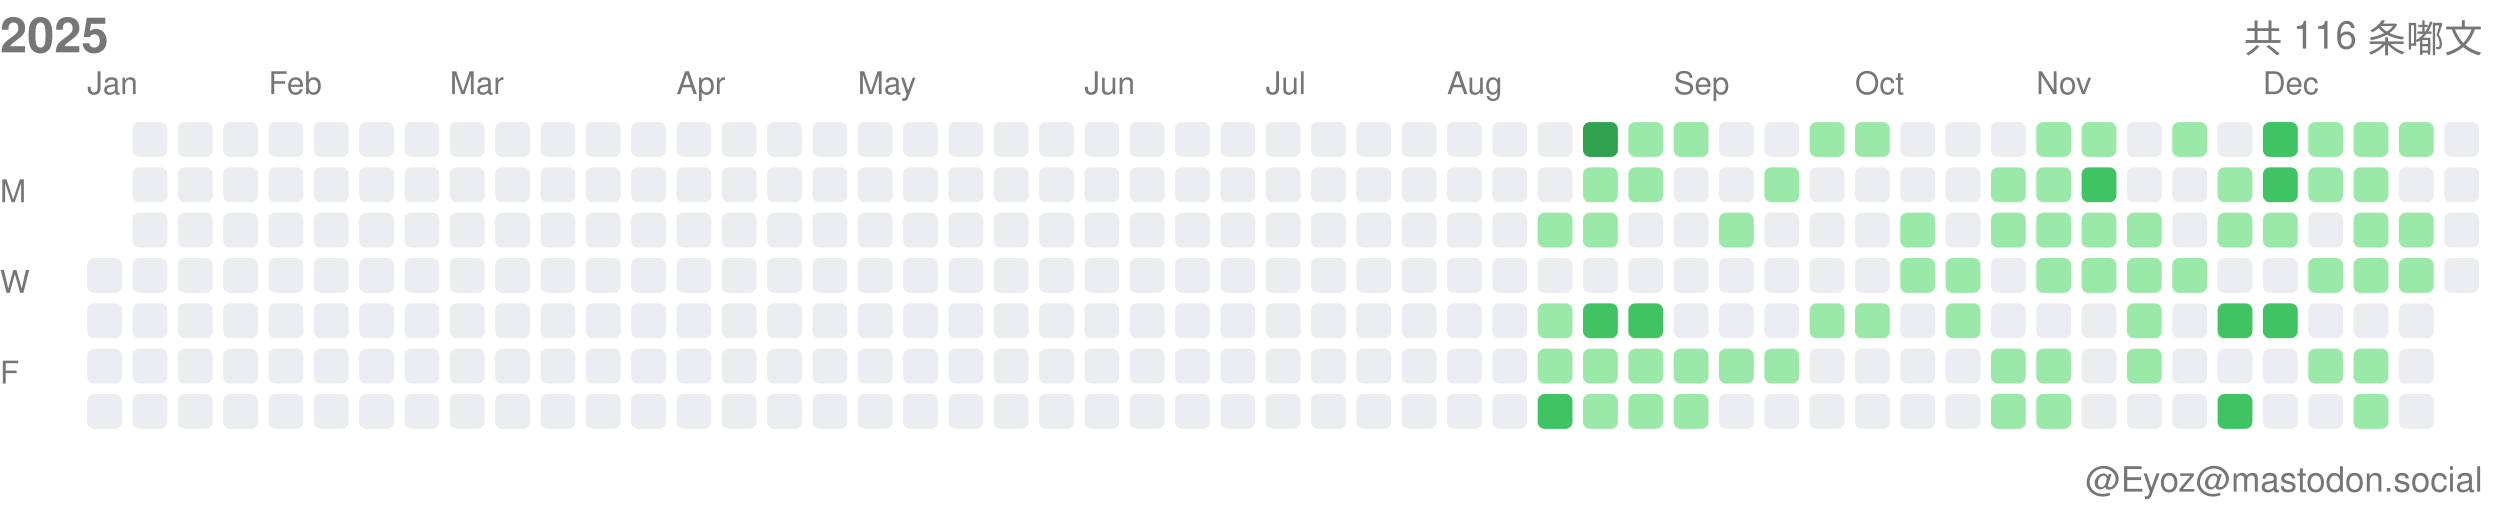
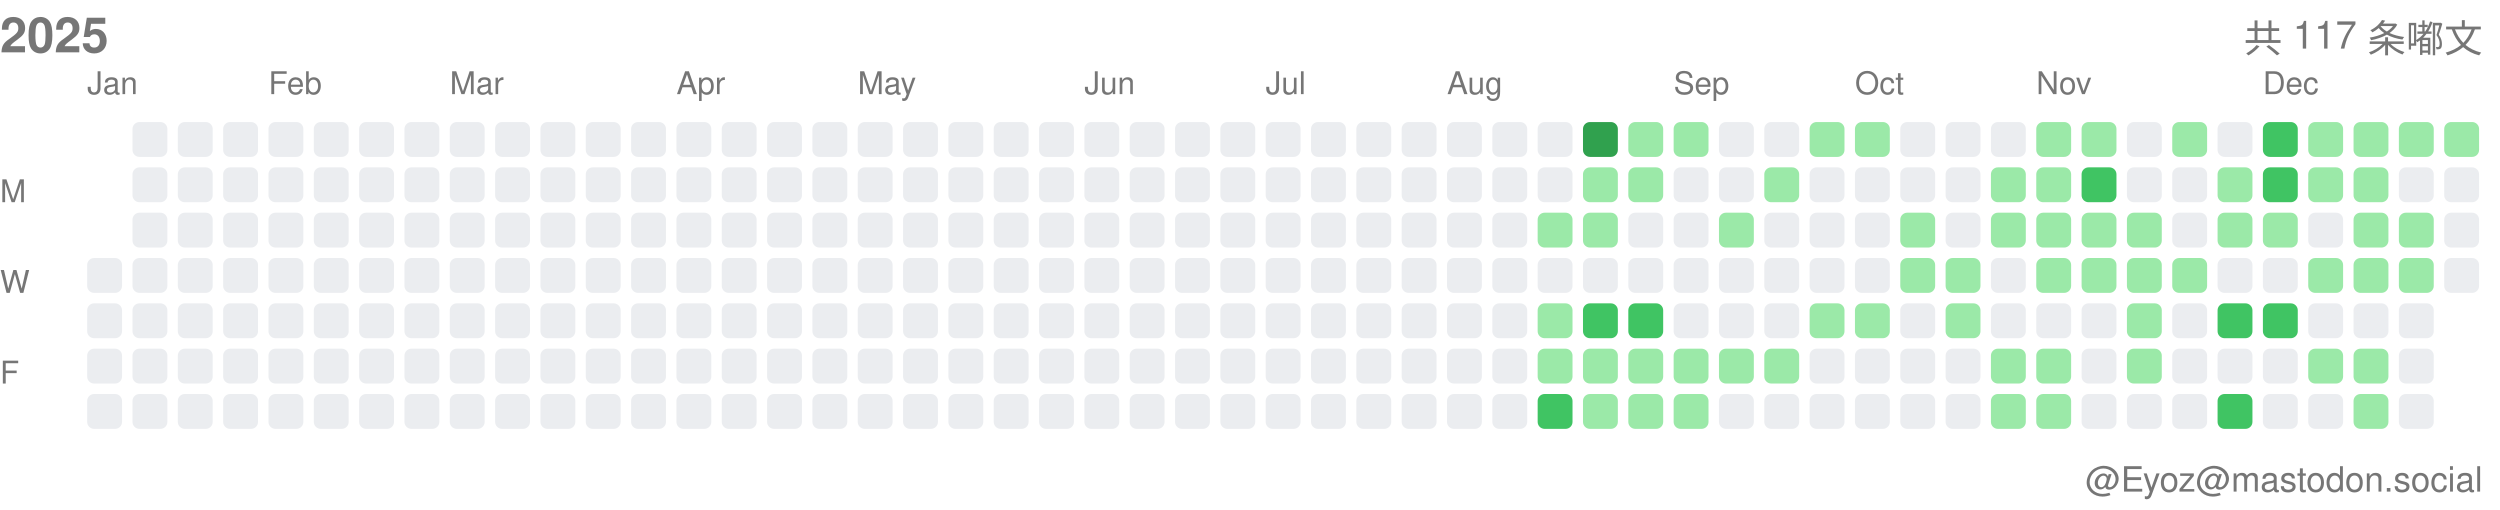
<svg xmlns="http://www.w3.org/2000/svg" width="717" height="146">
  <style>.month-label, .wday-label, .year-label, .total-label, .user-label { font-family: -apple-system, BlinkMacSystemFont, "Segoe UI", Helvetica, Arial, sans-serif, "Apple Color Emoji", "Segoe UI Emoji"; font-size: 9px; fill: #767676; } .year-label { font-size: 14px; font-weight: 600; } .total-label { font-size: 11px; font-weight: 500; } .user-label { font-size: 10px; }</style>
  <text x="0" y="15" class="year-label">2025</text>
-   <text x="712" y="15" class="total-label" text-anchor="end">共 116 条嘟文</text>
+   <text x="712" y="15" class="total-label" text-anchor="end">共 117 条嘟文</text>
  <text x="712" y="141" class="user-label" text-anchor="end">@Eyoz@mastodon.social</text>
  <text x="0" y="58" class="wday-label">M</text>
  <text x="0" y="84" class="wday-label">W</text>
  <text x="0" y="110" class="wday-label">F</text>
  <rect x="25" y="74" width="10" height="10" fill="#ebedf0" rx="2" ry="2" />
  <rect x="25" y="87" width="10" height="10" fill="#ebedf0" rx="2" ry="2" />
  <rect x="25" y="100" width="10" height="10" fill="#ebedf0" rx="2" ry="2" />
  <rect x="25" y="113" width="10" height="10" fill="#ebedf0" rx="2" ry="2" />
  <rect x="38" y="35" width="10" height="10" fill="#ebedf0" rx="2" ry="2" />
  <rect x="38" y="48" width="10" height="10" fill="#ebedf0" rx="2" ry="2" />
  <rect x="38" y="61" width="10" height="10" fill="#ebedf0" rx="2" ry="2" />
  <rect x="38" y="74" width="10" height="10" fill="#ebedf0" rx="2" ry="2" />
  <rect x="38" y="87" width="10" height="10" fill="#ebedf0" rx="2" ry="2" />
  <rect x="38" y="100" width="10" height="10" fill="#ebedf0" rx="2" ry="2" />
  <rect x="38" y="113" width="10" height="10" fill="#ebedf0" rx="2" ry="2" />
  <rect x="51" y="35" width="10" height="10" fill="#ebedf0" rx="2" ry="2" />
  <rect x="51" y="48" width="10" height="10" fill="#ebedf0" rx="2" ry="2" />
  <rect x="51" y="61" width="10" height="10" fill="#ebedf0" rx="2" ry="2" />
  <rect x="51" y="74" width="10" height="10" fill="#ebedf0" rx="2" ry="2" />
  <rect x="51" y="87" width="10" height="10" fill="#ebedf0" rx="2" ry="2" />
  <rect x="51" y="100" width="10" height="10" fill="#ebedf0" rx="2" ry="2" />
  <rect x="51" y="113" width="10" height="10" fill="#ebedf0" rx="2" ry="2" />
  <rect x="64" y="35" width="10" height="10" fill="#ebedf0" rx="2" ry="2" />
  <rect x="64" y="48" width="10" height="10" fill="#ebedf0" rx="2" ry="2" />
  <rect x="64" y="61" width="10" height="10" fill="#ebedf0" rx="2" ry="2" />
  <rect x="64" y="74" width="10" height="10" fill="#ebedf0" rx="2" ry="2" />
  <rect x="64" y="87" width="10" height="10" fill="#ebedf0" rx="2" ry="2" />
  <rect x="64" y="100" width="10" height="10" fill="#ebedf0" rx="2" ry="2" />
  <rect x="64" y="113" width="10" height="10" fill="#ebedf0" rx="2" ry="2" />
  <rect x="77" y="35" width="10" height="10" fill="#ebedf0" rx="2" ry="2" />
  <rect x="77" y="48" width="10" height="10" fill="#ebedf0" rx="2" ry="2" />
  <rect x="77" y="61" width="10" height="10" fill="#ebedf0" rx="2" ry="2" />
  <rect x="77" y="74" width="10" height="10" fill="#ebedf0" rx="2" ry="2" />
  <rect x="77" y="87" width="10" height="10" fill="#ebedf0" rx="2" ry="2" />
  <rect x="77" y="100" width="10" height="10" fill="#ebedf0" rx="2" ry="2" />
  <rect x="77" y="113" width="10" height="10" fill="#ebedf0" rx="2" ry="2" />
  <rect x="90" y="35" width="10" height="10" fill="#ebedf0" rx="2" ry="2" />
  <rect x="90" y="48" width="10" height="10" fill="#ebedf0" rx="2" ry="2" />
  <rect x="90" y="61" width="10" height="10" fill="#ebedf0" rx="2" ry="2" />
  <rect x="90" y="74" width="10" height="10" fill="#ebedf0" rx="2" ry="2" />
  <rect x="90" y="87" width="10" height="10" fill="#ebedf0" rx="2" ry="2" />
  <rect x="90" y="100" width="10" height="10" fill="#ebedf0" rx="2" ry="2" />
  <rect x="90" y="113" width="10" height="10" fill="#ebedf0" rx="2" ry="2" />
  <rect x="103" y="35" width="10" height="10" fill="#ebedf0" rx="2" ry="2" />
  <rect x="103" y="48" width="10" height="10" fill="#ebedf0" rx="2" ry="2" />
  <rect x="103" y="61" width="10" height="10" fill="#ebedf0" rx="2" ry="2" />
  <rect x="103" y="74" width="10" height="10" fill="#ebedf0" rx="2" ry="2" />
  <rect x="103" y="87" width="10" height="10" fill="#ebedf0" rx="2" ry="2" />
  <rect x="103" y="100" width="10" height="10" fill="#ebedf0" rx="2" ry="2" />
  <rect x="103" y="113" width="10" height="10" fill="#ebedf0" rx="2" ry="2" />
  <rect x="116" y="35" width="10" height="10" fill="#ebedf0" rx="2" ry="2" />
  <rect x="116" y="48" width="10" height="10" fill="#ebedf0" rx="2" ry="2" />
  <rect x="116" y="61" width="10" height="10" fill="#ebedf0" rx="2" ry="2" />
  <rect x="116" y="74" width="10" height="10" fill="#ebedf0" rx="2" ry="2" />
  <rect x="116" y="87" width="10" height="10" fill="#ebedf0" rx="2" ry="2" />
  <rect x="116" y="100" width="10" height="10" fill="#ebedf0" rx="2" ry="2" />
  <rect x="116" y="113" width="10" height="10" fill="#ebedf0" rx="2" ry="2" />
  <rect x="129" y="35" width="10" height="10" fill="#ebedf0" rx="2" ry="2" />
  <rect x="129" y="48" width="10" height="10" fill="#ebedf0" rx="2" ry="2" />
  <rect x="129" y="61" width="10" height="10" fill="#ebedf0" rx="2" ry="2" />
  <rect x="129" y="74" width="10" height="10" fill="#ebedf0" rx="2" ry="2" />
  <rect x="129" y="87" width="10" height="10" fill="#ebedf0" rx="2" ry="2" />
  <rect x="129" y="100" width="10" height="10" fill="#ebedf0" rx="2" ry="2" />
  <rect x="129" y="113" width="10" height="10" fill="#ebedf0" rx="2" ry="2" />
  <rect x="142" y="35" width="10" height="10" fill="#ebedf0" rx="2" ry="2" />
  <rect x="142" y="48" width="10" height="10" fill="#ebedf0" rx="2" ry="2" />
  <rect x="142" y="61" width="10" height="10" fill="#ebedf0" rx="2" ry="2" />
  <rect x="142" y="74" width="10" height="10" fill="#ebedf0" rx="2" ry="2" />
  <rect x="142" y="87" width="10" height="10" fill="#ebedf0" rx="2" ry="2" />
  <rect x="142" y="100" width="10" height="10" fill="#ebedf0" rx="2" ry="2" />
  <rect x="142" y="113" width="10" height="10" fill="#ebedf0" rx="2" ry="2" />
  <rect x="155" y="35" width="10" height="10" fill="#ebedf0" rx="2" ry="2" />
  <rect x="155" y="48" width="10" height="10" fill="#ebedf0" rx="2" ry="2" />
  <rect x="155" y="61" width="10" height="10" fill="#ebedf0" rx="2" ry="2" />
  <rect x="155" y="74" width="10" height="10" fill="#ebedf0" rx="2" ry="2" />
  <rect x="155" y="87" width="10" height="10" fill="#ebedf0" rx="2" ry="2" />
  <rect x="155" y="100" width="10" height="10" fill="#ebedf0" rx="2" ry="2" />
  <rect x="155" y="113" width="10" height="10" fill="#ebedf0" rx="2" ry="2" />
  <rect x="168" y="35" width="10" height="10" fill="#ebedf0" rx="2" ry="2" />
  <rect x="168" y="48" width="10" height="10" fill="#ebedf0" rx="2" ry="2" />
  <rect x="168" y="61" width="10" height="10" fill="#ebedf0" rx="2" ry="2" />
  <rect x="168" y="74" width="10" height="10" fill="#ebedf0" rx="2" ry="2" />
  <rect x="168" y="87" width="10" height="10" fill="#ebedf0" rx="2" ry="2" />
  <rect x="168" y="100" width="10" height="10" fill="#ebedf0" rx="2" ry="2" />
  <rect x="168" y="113" width="10" height="10" fill="#ebedf0" rx="2" ry="2" />
  <rect x="181" y="35" width="10" height="10" fill="#ebedf0" rx="2" ry="2" />
  <rect x="181" y="48" width="10" height="10" fill="#ebedf0" rx="2" ry="2" />
  <rect x="181" y="61" width="10" height="10" fill="#ebedf0" rx="2" ry="2" />
  <rect x="181" y="74" width="10" height="10" fill="#ebedf0" rx="2" ry="2" />
  <rect x="181" y="87" width="10" height="10" fill="#ebedf0" rx="2" ry="2" />
  <rect x="181" y="100" width="10" height="10" fill="#ebedf0" rx="2" ry="2" />
  <rect x="181" y="113" width="10" height="10" fill="#ebedf0" rx="2" ry="2" />
  <rect x="194" y="35" width="10" height="10" fill="#ebedf0" rx="2" ry="2" />
  <rect x="194" y="48" width="10" height="10" fill="#ebedf0" rx="2" ry="2" />
  <rect x="194" y="61" width="10" height="10" fill="#ebedf0" rx="2" ry="2" />
  <rect x="194" y="74" width="10" height="10" fill="#ebedf0" rx="2" ry="2" />
  <rect x="194" y="87" width="10" height="10" fill="#ebedf0" rx="2" ry="2" />
  <rect x="194" y="100" width="10" height="10" fill="#ebedf0" rx="2" ry="2" />
  <rect x="194" y="113" width="10" height="10" fill="#ebedf0" rx="2" ry="2" />
  <rect x="207" y="35" width="10" height="10" fill="#ebedf0" rx="2" ry="2" />
  <rect x="207" y="48" width="10" height="10" fill="#ebedf0" rx="2" ry="2" />
  <rect x="207" y="61" width="10" height="10" fill="#ebedf0" rx="2" ry="2" />
  <rect x="207" y="74" width="10" height="10" fill="#ebedf0" rx="2" ry="2" />
  <rect x="207" y="87" width="10" height="10" fill="#ebedf0" rx="2" ry="2" />
  <rect x="207" y="100" width="10" height="10" fill="#ebedf0" rx="2" ry="2" />
  <rect x="207" y="113" width="10" height="10" fill="#ebedf0" rx="2" ry="2" />
  <rect x="220" y="35" width="10" height="10" fill="#ebedf0" rx="2" ry="2" />
  <rect x="220" y="48" width="10" height="10" fill="#ebedf0" rx="2" ry="2" />
  <rect x="220" y="61" width="10" height="10" fill="#ebedf0" rx="2" ry="2" />
  <rect x="220" y="74" width="10" height="10" fill="#ebedf0" rx="2" ry="2" />
  <rect x="220" y="87" width="10" height="10" fill="#ebedf0" rx="2" ry="2" />
  <rect x="220" y="100" width="10" height="10" fill="#ebedf0" rx="2" ry="2" />
  <rect x="220" y="113" width="10" height="10" fill="#ebedf0" rx="2" ry="2" />
  <rect x="233" y="35" width="10" height="10" fill="#ebedf0" rx="2" ry="2" />
  <rect x="233" y="48" width="10" height="10" fill="#ebedf0" rx="2" ry="2" />
  <rect x="233" y="61" width="10" height="10" fill="#ebedf0" rx="2" ry="2" />
  <rect x="233" y="74" width="10" height="10" fill="#ebedf0" rx="2" ry="2" />
  <rect x="233" y="87" width="10" height="10" fill="#ebedf0" rx="2" ry="2" />
  <rect x="233" y="100" width="10" height="10" fill="#ebedf0" rx="2" ry="2" />
  <rect x="233" y="113" width="10" height="10" fill="#ebedf0" rx="2" ry="2" />
  <rect x="246" y="35" width="10" height="10" fill="#ebedf0" rx="2" ry="2" />
  <rect x="246" y="48" width="10" height="10" fill="#ebedf0" rx="2" ry="2" />
  <rect x="246" y="61" width="10" height="10" fill="#ebedf0" rx="2" ry="2" />
  <rect x="246" y="74" width="10" height="10" fill="#ebedf0" rx="2" ry="2" />
  <rect x="246" y="87" width="10" height="10" fill="#ebedf0" rx="2" ry="2" />
  <rect x="246" y="100" width="10" height="10" fill="#ebedf0" rx="2" ry="2" />
  <rect x="246" y="113" width="10" height="10" fill="#ebedf0" rx="2" ry="2" />
  <rect x="259" y="35" width="10" height="10" fill="#ebedf0" rx="2" ry="2" />
  <rect x="259" y="48" width="10" height="10" fill="#ebedf0" rx="2" ry="2" />
  <rect x="259" y="61" width="10" height="10" fill="#ebedf0" rx="2" ry="2" />
  <rect x="259" y="74" width="10" height="10" fill="#ebedf0" rx="2" ry="2" />
  <rect x="259" y="87" width="10" height="10" fill="#ebedf0" rx="2" ry="2" />
  <rect x="259" y="100" width="10" height="10" fill="#ebedf0" rx="2" ry="2" />
  <rect x="259" y="113" width="10" height="10" fill="#ebedf0" rx="2" ry="2" />
  <rect x="272" y="35" width="10" height="10" fill="#ebedf0" rx="2" ry="2" />
  <rect x="272" y="48" width="10" height="10" fill="#ebedf0" rx="2" ry="2" />
  <rect x="272" y="61" width="10" height="10" fill="#ebedf0" rx="2" ry="2" />
  <rect x="272" y="74" width="10" height="10" fill="#ebedf0" rx="2" ry="2" />
  <rect x="272" y="87" width="10" height="10" fill="#ebedf0" rx="2" ry="2" />
  <rect x="272" y="100" width="10" height="10" fill="#ebedf0" rx="2" ry="2" />
  <rect x="272" y="113" width="10" height="10" fill="#ebedf0" rx="2" ry="2" />
  <rect x="285" y="35" width="10" height="10" fill="#ebedf0" rx="2" ry="2" />
  <rect x="285" y="48" width="10" height="10" fill="#ebedf0" rx="2" ry="2" />
  <rect x="285" y="61" width="10" height="10" fill="#ebedf0" rx="2" ry="2" />
  <rect x="285" y="74" width="10" height="10" fill="#ebedf0" rx="2" ry="2" />
  <rect x="285" y="87" width="10" height="10" fill="#ebedf0" rx="2" ry="2" />
  <rect x="285" y="100" width="10" height="10" fill="#ebedf0" rx="2" ry="2" />
  <rect x="285" y="113" width="10" height="10" fill="#ebedf0" rx="2" ry="2" />
  <rect x="298" y="35" width="10" height="10" fill="#ebedf0" rx="2" ry="2" />
  <rect x="298" y="48" width="10" height="10" fill="#ebedf0" rx="2" ry="2" />
  <rect x="298" y="61" width="10" height="10" fill="#ebedf0" rx="2" ry="2" />
  <rect x="298" y="74" width="10" height="10" fill="#ebedf0" rx="2" ry="2" />
  <rect x="298" y="87" width="10" height="10" fill="#ebedf0" rx="2" ry="2" />
  <rect x="298" y="100" width="10" height="10" fill="#ebedf0" rx="2" ry="2" />
  <rect x="298" y="113" width="10" height="10" fill="#ebedf0" rx="2" ry="2" />
  <rect x="311" y="35" width="10" height="10" fill="#ebedf0" rx="2" ry="2" />
  <rect x="311" y="48" width="10" height="10" fill="#ebedf0" rx="2" ry="2" />
  <rect x="311" y="61" width="10" height="10" fill="#ebedf0" rx="2" ry="2" />
  <rect x="311" y="74" width="10" height="10" fill="#ebedf0" rx="2" ry="2" />
  <rect x="311" y="87" width="10" height="10" fill="#ebedf0" rx="2" ry="2" />
  <rect x="311" y="100" width="10" height="10" fill="#ebedf0" rx="2" ry="2" />
  <rect x="311" y="113" width="10" height="10" fill="#ebedf0" rx="2" ry="2" />
  <rect x="324" y="35" width="10" height="10" fill="#ebedf0" rx="2" ry="2" />
  <rect x="324" y="48" width="10" height="10" fill="#ebedf0" rx="2" ry="2" />
  <rect x="324" y="61" width="10" height="10" fill="#ebedf0" rx="2" ry="2" />
  <rect x="324" y="74" width="10" height="10" fill="#ebedf0" rx="2" ry="2" />
  <rect x="324" y="87" width="10" height="10" fill="#ebedf0" rx="2" ry="2" />
  <rect x="324" y="100" width="10" height="10" fill="#ebedf0" rx="2" ry="2" />
  <rect x="324" y="113" width="10" height="10" fill="#ebedf0" rx="2" ry="2" />
  <rect x="337" y="35" width="10" height="10" fill="#ebedf0" rx="2" ry="2" />
  <rect x="337" y="48" width="10" height="10" fill="#ebedf0" rx="2" ry="2" />
  <rect x="337" y="61" width="10" height="10" fill="#ebedf0" rx="2" ry="2" />
  <rect x="337" y="74" width="10" height="10" fill="#ebedf0" rx="2" ry="2" />
  <rect x="337" y="87" width="10" height="10" fill="#ebedf0" rx="2" ry="2" />
  <rect x="337" y="100" width="10" height="10" fill="#ebedf0" rx="2" ry="2" />
  <rect x="337" y="113" width="10" height="10" fill="#ebedf0" rx="2" ry="2" />
  <rect x="350" y="35" width="10" height="10" fill="#ebedf0" rx="2" ry="2" />
  <rect x="350" y="48" width="10" height="10" fill="#ebedf0" rx="2" ry="2" />
  <rect x="350" y="61" width="10" height="10" fill="#ebedf0" rx="2" ry="2" />
  <rect x="350" y="74" width="10" height="10" fill="#ebedf0" rx="2" ry="2" />
  <rect x="350" y="87" width="10" height="10" fill="#ebedf0" rx="2" ry="2" />
  <rect x="350" y="100" width="10" height="10" fill="#ebedf0" rx="2" ry="2" />
  <rect x="350" y="113" width="10" height="10" fill="#ebedf0" rx="2" ry="2" />
  <rect x="363" y="35" width="10" height="10" fill="#ebedf0" rx="2" ry="2" />
  <rect x="363" y="48" width="10" height="10" fill="#ebedf0" rx="2" ry="2" />
  <rect x="363" y="61" width="10" height="10" fill="#ebedf0" rx="2" ry="2" />
  <rect x="363" y="74" width="10" height="10" fill="#ebedf0" rx="2" ry="2" />
  <rect x="363" y="87" width="10" height="10" fill="#ebedf0" rx="2" ry="2" />
  <rect x="363" y="100" width="10" height="10" fill="#ebedf0" rx="2" ry="2" />
  <rect x="363" y="113" width="10" height="10" fill="#ebedf0" rx="2" ry="2" />
  <rect x="376" y="35" width="10" height="10" fill="#ebedf0" rx="2" ry="2" />
  <rect x="376" y="48" width="10" height="10" fill="#ebedf0" rx="2" ry="2" />
  <rect x="376" y="61" width="10" height="10" fill="#ebedf0" rx="2" ry="2" />
  <rect x="376" y="74" width="10" height="10" fill="#ebedf0" rx="2" ry="2" />
  <rect x="376" y="87" width="10" height="10" fill="#ebedf0" rx="2" ry="2" />
  <rect x="376" y="100" width="10" height="10" fill="#ebedf0" rx="2" ry="2" />
  <rect x="376" y="113" width="10" height="10" fill="#ebedf0" rx="2" ry="2" />
  <rect x="389" y="35" width="10" height="10" fill="#ebedf0" rx="2" ry="2" />
  <rect x="389" y="48" width="10" height="10" fill="#ebedf0" rx="2" ry="2" />
  <rect x="389" y="61" width="10" height="10" fill="#ebedf0" rx="2" ry="2" />
  <rect x="389" y="74" width="10" height="10" fill="#ebedf0" rx="2" ry="2" />
  <rect x="389" y="87" width="10" height="10" fill="#ebedf0" rx="2" ry="2" />
  <rect x="389" y="100" width="10" height="10" fill="#ebedf0" rx="2" ry="2" />
  <rect x="389" y="113" width="10" height="10" fill="#ebedf0" rx="2" ry="2" />
  <rect x="402" y="35" width="10" height="10" fill="#ebedf0" rx="2" ry="2" />
  <rect x="402" y="48" width="10" height="10" fill="#ebedf0" rx="2" ry="2" />
  <rect x="402" y="61" width="10" height="10" fill="#ebedf0" rx="2" ry="2" />
  <rect x="402" y="74" width="10" height="10" fill="#ebedf0" rx="2" ry="2" />
  <rect x="402" y="87" width="10" height="10" fill="#ebedf0" rx="2" ry="2" />
  <rect x="402" y="100" width="10" height="10" fill="#ebedf0" rx="2" ry="2" />
  <rect x="402" y="113" width="10" height="10" fill="#ebedf0" rx="2" ry="2" />
  <rect x="415" y="35" width="10" height="10" fill="#ebedf0" rx="2" ry="2" />
  <rect x="415" y="48" width="10" height="10" fill="#ebedf0" rx="2" ry="2" />
  <rect x="415" y="61" width="10" height="10" fill="#ebedf0" rx="2" ry="2" />
  <rect x="415" y="74" width="10" height="10" fill="#ebedf0" rx="2" ry="2" />
  <rect x="415" y="87" width="10" height="10" fill="#ebedf0" rx="2" ry="2" />
  <rect x="415" y="100" width="10" height="10" fill="#ebedf0" rx="2" ry="2" />
  <rect x="415" y="113" width="10" height="10" fill="#ebedf0" rx="2" ry="2" />
  <rect x="428" y="35" width="10" height="10" fill="#ebedf0" rx="2" ry="2" />
  <rect x="428" y="48" width="10" height="10" fill="#ebedf0" rx="2" ry="2" />
  <rect x="428" y="61" width="10" height="10" fill="#ebedf0" rx="2" ry="2" />
  <rect x="428" y="74" width="10" height="10" fill="#ebedf0" rx="2" ry="2" />
  <rect x="428" y="87" width="10" height="10" fill="#ebedf0" rx="2" ry="2" />
  <rect x="428" y="100" width="10" height="10" fill="#ebedf0" rx="2" ry="2" />
  <rect x="428" y="113" width="10" height="10" fill="#ebedf0" rx="2" ry="2" />
  <rect x="441" y="35" width="10" height="10" fill="#ebedf0" rx="2" ry="2" />
  <rect x="441" y="48" width="10" height="10" fill="#ebedf0" rx="2" ry="2" />
  <rect x="441" y="61" width="10" height="10" fill="#9be9a8" rx="2" ry="2" />
  <rect x="441" y="74" width="10" height="10" fill="#ebedf0" rx="2" ry="2" />
  <rect x="441" y="87" width="10" height="10" fill="#9be9a8" rx="2" ry="2" />
  <rect x="441" y="100" width="10" height="10" fill="#9be9a8" rx="2" ry="2" />
  <rect x="441" y="113" width="10" height="10" fill="#40c463" rx="2" ry="2" />
  <rect x="454" y="35" width="10" height="10" fill="#30a14e" rx="2" ry="2" />
  <rect x="454" y="48" width="10" height="10" fill="#9be9a8" rx="2" ry="2" />
  <rect x="454" y="61" width="10" height="10" fill="#9be9a8" rx="2" ry="2" />
  <rect x="454" y="74" width="10" height="10" fill="#ebedf0" rx="2" ry="2" />
  <rect x="454" y="87" width="10" height="10" fill="#40c463" rx="2" ry="2" />
  <rect x="454" y="100" width="10" height="10" fill="#9be9a8" rx="2" ry="2" />
  <rect x="454" y="113" width="10" height="10" fill="#9be9a8" rx="2" ry="2" />
  <rect x="467" y="35" width="10" height="10" fill="#9be9a8" rx="2" ry="2" />
  <rect x="467" y="48" width="10" height="10" fill="#9be9a8" rx="2" ry="2" />
  <rect x="467" y="61" width="10" height="10" fill="#ebedf0" rx="2" ry="2" />
  <rect x="467" y="74" width="10" height="10" fill="#ebedf0" rx="2" ry="2" />
  <rect x="467" y="87" width="10" height="10" fill="#40c463" rx="2" ry="2" />
  <rect x="467" y="100" width="10" height="10" fill="#9be9a8" rx="2" ry="2" />
  <rect x="467" y="113" width="10" height="10" fill="#9be9a8" rx="2" ry="2" />
  <rect x="480" y="35" width="10" height="10" fill="#9be9a8" rx="2" ry="2" />
  <rect x="480" y="48" width="10" height="10" fill="#ebedf0" rx="2" ry="2" />
  <rect x="480" y="61" width="10" height="10" fill="#ebedf0" rx="2" ry="2" />
  <rect x="480" y="74" width="10" height="10" fill="#ebedf0" rx="2" ry="2" />
  <rect x="480" y="87" width="10" height="10" fill="#ebedf0" rx="2" ry="2" />
  <rect x="480" y="100" width="10" height="10" fill="#9be9a8" rx="2" ry="2" />
  <rect x="480" y="113" width="10" height="10" fill="#9be9a8" rx="2" ry="2" />
  <rect x="493" y="35" width="10" height="10" fill="#ebedf0" rx="2" ry="2" />
  <rect x="493" y="48" width="10" height="10" fill="#ebedf0" rx="2" ry="2" />
  <rect x="493" y="61" width="10" height="10" fill="#9be9a8" rx="2" ry="2" />
  <rect x="493" y="74" width="10" height="10" fill="#ebedf0" rx="2" ry="2" />
  <rect x="493" y="87" width="10" height="10" fill="#ebedf0" rx="2" ry="2" />
  <rect x="493" y="100" width="10" height="10" fill="#9be9a8" rx="2" ry="2" />
  <rect x="493" y="113" width="10" height="10" fill="#ebedf0" rx="2" ry="2" />
  <rect x="506" y="35" width="10" height="10" fill="#ebedf0" rx="2" ry="2" />
  <rect x="506" y="48" width="10" height="10" fill="#9be9a8" rx="2" ry="2" />
  <rect x="506" y="61" width="10" height="10" fill="#ebedf0" rx="2" ry="2" />
  <rect x="506" y="74" width="10" height="10" fill="#ebedf0" rx="2" ry="2" />
  <rect x="506" y="87" width="10" height="10" fill="#ebedf0" rx="2" ry="2" />
  <rect x="506" y="100" width="10" height="10" fill="#9be9a8" rx="2" ry="2" />
  <rect x="506" y="113" width="10" height="10" fill="#ebedf0" rx="2" ry="2" />
  <rect x="519" y="35" width="10" height="10" fill="#9be9a8" rx="2" ry="2" />
  <rect x="519" y="48" width="10" height="10" fill="#ebedf0" rx="2" ry="2" />
  <rect x="519" y="61" width="10" height="10" fill="#ebedf0" rx="2" ry="2" />
  <rect x="519" y="74" width="10" height="10" fill="#ebedf0" rx="2" ry="2" />
  <rect x="519" y="87" width="10" height="10" fill="#9be9a8" rx="2" ry="2" />
  <rect x="519" y="100" width="10" height="10" fill="#ebedf0" rx="2" ry="2" />
  <rect x="519" y="113" width="10" height="10" fill="#ebedf0" rx="2" ry="2" />
  <rect x="532" y="35" width="10" height="10" fill="#9be9a8" rx="2" ry="2" />
  <rect x="532" y="48" width="10" height="10" fill="#ebedf0" rx="2" ry="2" />
  <rect x="532" y="61" width="10" height="10" fill="#ebedf0" rx="2" ry="2" />
  <rect x="532" y="74" width="10" height="10" fill="#ebedf0" rx="2" ry="2" />
  <rect x="532" y="87" width="10" height="10" fill="#9be9a8" rx="2" ry="2" />
  <rect x="532" y="100" width="10" height="10" fill="#ebedf0" rx="2" ry="2" />
  <rect x="532" y="113" width="10" height="10" fill="#ebedf0" rx="2" ry="2" />
  <rect x="545" y="35" width="10" height="10" fill="#ebedf0" rx="2" ry="2" />
  <rect x="545" y="48" width="10" height="10" fill="#ebedf0" rx="2" ry="2" />
  <rect x="545" y="61" width="10" height="10" fill="#9be9a8" rx="2" ry="2" />
  <rect x="545" y="74" width="10" height="10" fill="#9be9a8" rx="2" ry="2" />
  <rect x="545" y="87" width="10" height="10" fill="#ebedf0" rx="2" ry="2" />
  <rect x="545" y="100" width="10" height="10" fill="#ebedf0" rx="2" ry="2" />
  <rect x="545" y="113" width="10" height="10" fill="#ebedf0" rx="2" ry="2" />
  <rect x="558" y="35" width="10" height="10" fill="#ebedf0" rx="2" ry="2" />
  <rect x="558" y="48" width="10" height="10" fill="#ebedf0" rx="2" ry="2" />
  <rect x="558" y="61" width="10" height="10" fill="#ebedf0" rx="2" ry="2" />
  <rect x="558" y="74" width="10" height="10" fill="#9be9a8" rx="2" ry="2" />
  <rect x="558" y="87" width="10" height="10" fill="#9be9a8" rx="2" ry="2" />
  <rect x="558" y="100" width="10" height="10" fill="#ebedf0" rx="2" ry="2" />
  <rect x="558" y="113" width="10" height="10" fill="#ebedf0" rx="2" ry="2" />
  <rect x="571" y="35" width="10" height="10" fill="#ebedf0" rx="2" ry="2" />
  <rect x="571" y="48" width="10" height="10" fill="#9be9a8" rx="2" ry="2" />
  <rect x="571" y="61" width="10" height="10" fill="#9be9a8" rx="2" ry="2" />
  <rect x="571" y="74" width="10" height="10" fill="#ebedf0" rx="2" ry="2" />
  <rect x="571" y="87" width="10" height="10" fill="#ebedf0" rx="2" ry="2" />
  <rect x="571" y="100" width="10" height="10" fill="#9be9a8" rx="2" ry="2" />
  <rect x="571" y="113" width="10" height="10" fill="#9be9a8" rx="2" ry="2" />
  <rect x="584" y="35" width="10" height="10" fill="#9be9a8" rx="2" ry="2" />
  <rect x="584" y="48" width="10" height="10" fill="#9be9a8" rx="2" ry="2" />
  <rect x="584" y="61" width="10" height="10" fill="#9be9a8" rx="2" ry="2" />
  <rect x="584" y="74" width="10" height="10" fill="#9be9a8" rx="2" ry="2" />
  <rect x="584" y="87" width="10" height="10" fill="#ebedf0" rx="2" ry="2" />
  <rect x="584" y="100" width="10" height="10" fill="#9be9a8" rx="2" ry="2" />
  <rect x="584" y="113" width="10" height="10" fill="#9be9a8" rx="2" ry="2" />
  <rect x="597" y="35" width="10" height="10" fill="#9be9a8" rx="2" ry="2" />
  <rect x="597" y="48" width="10" height="10" fill="#40c463" rx="2" ry="2" />
  <rect x="597" y="61" width="10" height="10" fill="#9be9a8" rx="2" ry="2" />
  <rect x="597" y="74" width="10" height="10" fill="#9be9a8" rx="2" ry="2" />
  <rect x="597" y="87" width="10" height="10" fill="#ebedf0" rx="2" ry="2" />
  <rect x="597" y="100" width="10" height="10" fill="#ebedf0" rx="2" ry="2" />
  <rect x="597" y="113" width="10" height="10" fill="#ebedf0" rx="2" ry="2" />
  <rect x="610" y="35" width="10" height="10" fill="#ebedf0" rx="2" ry="2" />
  <rect x="610" y="48" width="10" height="10" fill="#ebedf0" rx="2" ry="2" />
  <rect x="610" y="61" width="10" height="10" fill="#9be9a8" rx="2" ry="2" />
  <rect x="610" y="74" width="10" height="10" fill="#9be9a8" rx="2" ry="2" />
  <rect x="610" y="87" width="10" height="10" fill="#9be9a8" rx="2" ry="2" />
  <rect x="610" y="100" width="10" height="10" fill="#9be9a8" rx="2" ry="2" />
  <rect x="610" y="113" width="10" height="10" fill="#ebedf0" rx="2" ry="2" />
  <rect x="623" y="35" width="10" height="10" fill="#9be9a8" rx="2" ry="2" />
  <rect x="623" y="48" width="10" height="10" fill="#ebedf0" rx="2" ry="2" />
  <rect x="623" y="61" width="10" height="10" fill="#ebedf0" rx="2" ry="2" />
  <rect x="623" y="74" width="10" height="10" fill="#9be9a8" rx="2" ry="2" />
  <rect x="623" y="87" width="10" height="10" fill="#ebedf0" rx="2" ry="2" />
  <rect x="623" y="100" width="10" height="10" fill="#ebedf0" rx="2" ry="2" />
  <rect x="623" y="113" width="10" height="10" fill="#ebedf0" rx="2" ry="2" />
  <rect x="636" y="35" width="10" height="10" fill="#ebedf0" rx="2" ry="2" />
  <rect x="636" y="48" width="10" height="10" fill="#9be9a8" rx="2" ry="2" />
  <rect x="636" y="61" width="10" height="10" fill="#9be9a8" rx="2" ry="2" />
  <rect x="636" y="74" width="10" height="10" fill="#ebedf0" rx="2" ry="2" />
  <rect x="636" y="87" width="10" height="10" fill="#40c463" rx="2" ry="2" />
  <rect x="636" y="100" width="10" height="10" fill="#ebedf0" rx="2" ry="2" />
  <rect x="636" y="113" width="10" height="10" fill="#40c463" rx="2" ry="2" />
  <rect x="649" y="35" width="10" height="10" fill="#40c463" rx="2" ry="2" />
  <rect x="649" y="48" width="10" height="10" fill="#40c463" rx="2" ry="2" />
  <rect x="649" y="61" width="10" height="10" fill="#9be9a8" rx="2" ry="2" />
  <rect x="649" y="74" width="10" height="10" fill="#ebedf0" rx="2" ry="2" />
  <rect x="649" y="87" width="10" height="10" fill="#40c463" rx="2" ry="2" />
  <rect x="649" y="100" width="10" height="10" fill="#ebedf0" rx="2" ry="2" />
  <rect x="649" y="113" width="10" height="10" fill="#ebedf0" rx="2" ry="2" />
  <rect x="662" y="35" width="10" height="10" fill="#9be9a8" rx="2" ry="2" />
  <rect x="662" y="48" width="10" height="10" fill="#9be9a8" rx="2" ry="2" />
  <rect x="662" y="61" width="10" height="10" fill="#ebedf0" rx="2" ry="2" />
  <rect x="662" y="74" width="10" height="10" fill="#9be9a8" rx="2" ry="2" />
  <rect x="662" y="87" width="10" height="10" fill="#ebedf0" rx="2" ry="2" />
  <rect x="662" y="100" width="10" height="10" fill="#9be9a8" rx="2" ry="2" />
  <rect x="662" y="113" width="10" height="10" fill="#ebedf0" rx="2" ry="2" />
  <rect x="675" y="35" width="10" height="10" fill="#9be9a8" rx="2" ry="2" />
  <rect x="675" y="48" width="10" height="10" fill="#9be9a8" rx="2" ry="2" />
  <rect x="675" y="61" width="10" height="10" fill="#9be9a8" rx="2" ry="2" />
  <rect x="675" y="74" width="10" height="10" fill="#9be9a8" rx="2" ry="2" />
  <rect x="675" y="87" width="10" height="10" fill="#ebedf0" rx="2" ry="2" />
  <rect x="675" y="100" width="10" height="10" fill="#9be9a8" rx="2" ry="2" />
  <rect x="675" y="113" width="10" height="10" fill="#9be9a8" rx="2" ry="2" />
  <rect x="688" y="35" width="10" height="10" fill="#9be9a8" rx="2" ry="2" />
  <rect x="688" y="48" width="10" height="10" fill="#ebedf0" rx="2" ry="2" />
  <rect x="688" y="61" width="10" height="10" fill="#9be9a8" rx="2" ry="2" />
  <rect x="688" y="74" width="10" height="10" fill="#9be9a8" rx="2" ry="2" />
  <rect x="688" y="87" width="10" height="10" fill="#ebedf0" rx="2" ry="2" />
  <rect x="688" y="100" width="10" height="10" fill="#ebedf0" rx="2" ry="2" />
  <rect x="688" y="113" width="10" height="10" fill="#ebedf0" rx="2" ry="2" />
-   <rect x="701" y="35" width="10" height="10" fill="#ebedf0" rx="2" ry="2" />
+   <rect x="701" y="35" width="10" height="10" fill="#9be9a8" rx="2" ry="2" />
  <rect x="701" y="48" width="10" height="10" fill="#ebedf0" rx="2" ry="2" />
  <rect x="701" y="61" width="10" height="10" fill="#ebedf0" rx="2" ry="2" />
  <rect x="701" y="74" width="10" height="10" fill="#ebedf0" rx="2" ry="2" />
  <text x="25" y="27" class="month-label">Jan</text>
  <text x="77" y="27" class="month-label">Feb</text>
  <text x="129" y="27" class="month-label">Mar</text>
  <text x="194" y="27" class="month-label">Apr</text>
  <text x="246" y="27" class="month-label">May</text>
  <text x="311" y="27" class="month-label">Jun</text>
  <text x="363" y="27" class="month-label">Jul</text>
  <text x="415" y="27" class="month-label">Aug</text>
  <text x="480" y="27" class="month-label">Sep</text>
  <text x="532" y="27" class="month-label">Oct</text>
  <text x="584" y="27" class="month-label">Nov</text>
  <text x="649" y="27" class="month-label">Dec</text>
</svg>
